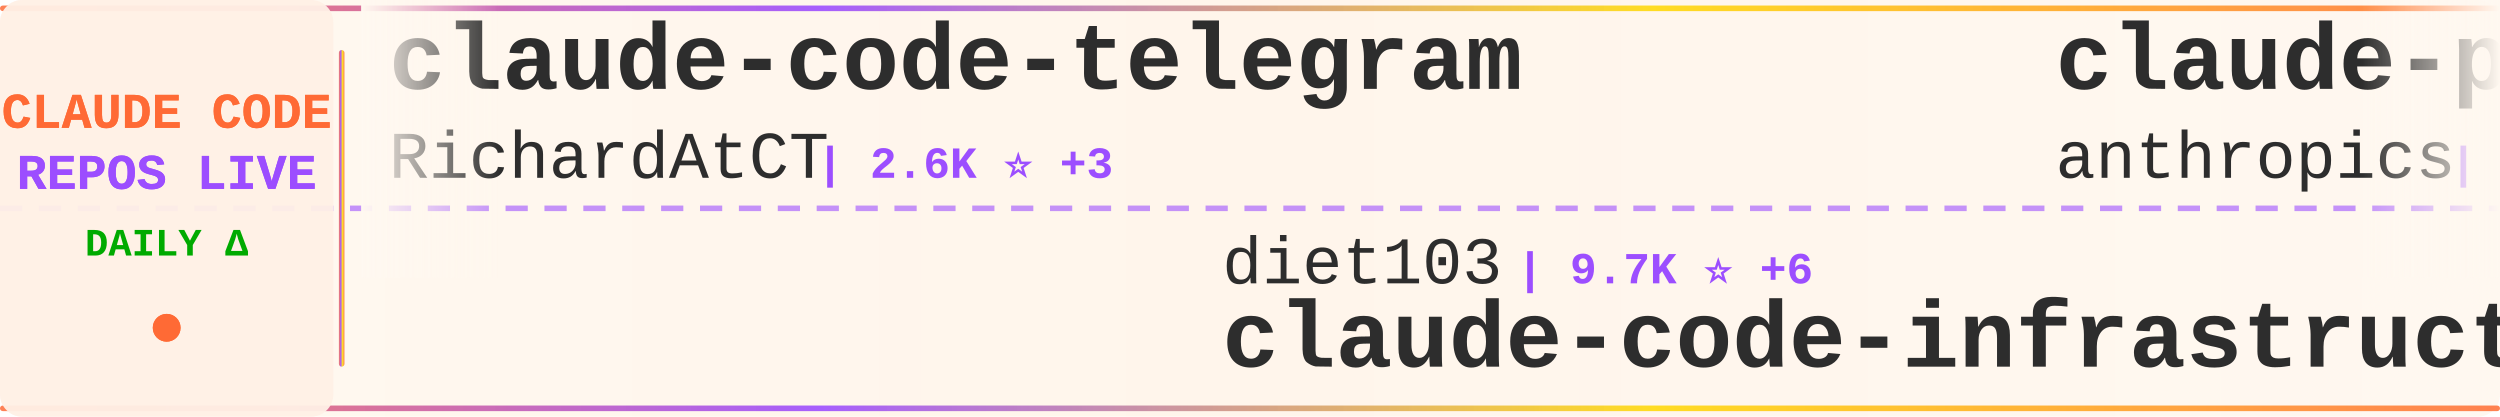
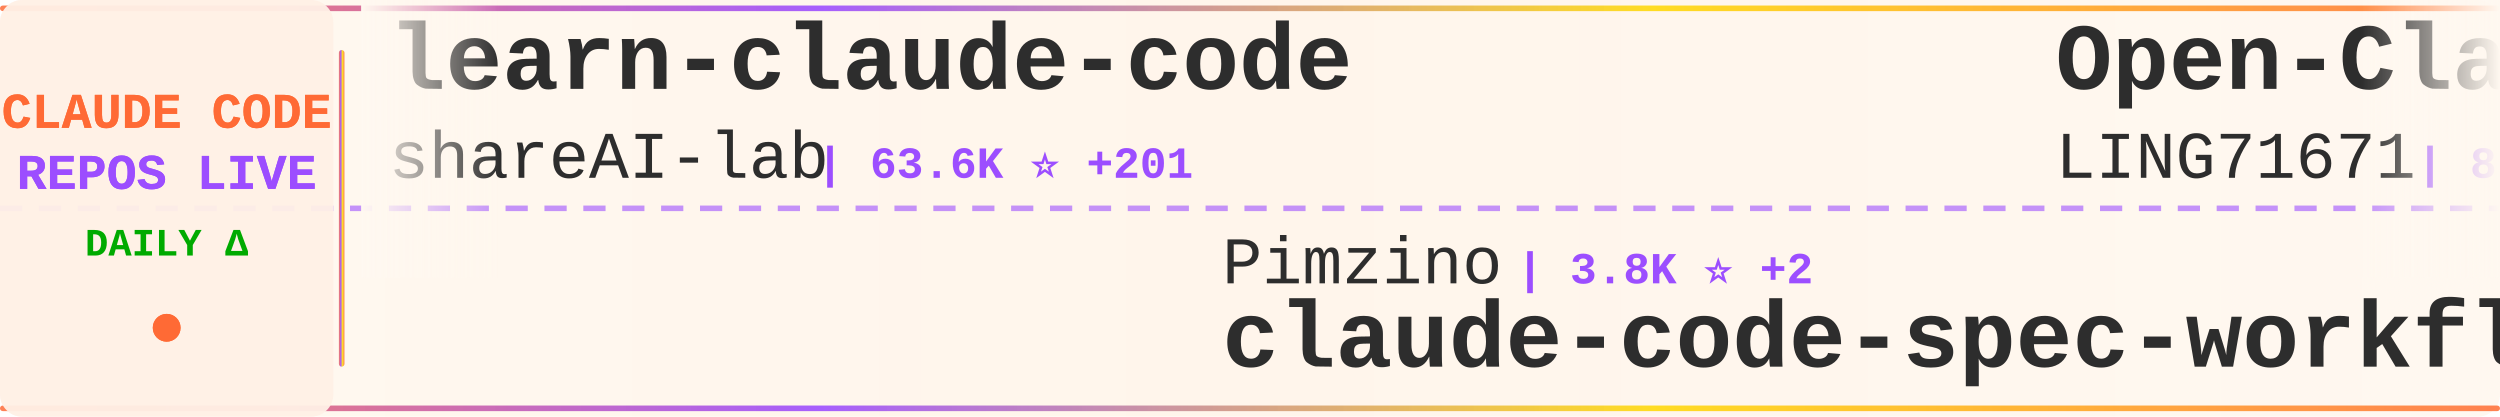
<svg xmlns="http://www.w3.org/2000/svg" width="900" height="150">
  <defs>
    <linearGradient id="tickerBg" x1="0%" y1="0%" x2="100%" y2="0%">
      <stop offset="0%" style="stop-color:#fff8f0;stop-opacity:0.98" />
      <stop offset="50%" style="stop-color:#fff5eb;stop-opacity:1" />
      <stop offset="100%" style="stop-color:#fff8f0;stop-opacity:0.98" />
    </linearGradient>
    <linearGradient id="borderGrad" x1="0%" y1="0%" x2="100%" y2="0%">
      <stop offset="0%" style="stop-color:#FF6B35;stop-opacity:0.85">
        <animate attributeName="stop-opacity" values="0.85;1;0.85" dur="2s" repeatCount="indefinite" />
      </stop>
      <stop offset="33%" style="stop-color:#9C4EFF;stop-opacity:0.9">
        <animate attributeName="stop-opacity" values="0.9;1;0.9" dur="2.2s" repeatCount="indefinite" />
      </stop>
      <stop offset="66%" style="stop-color:#FFD700;stop-opacity:0.85">
        <animate attributeName="stop-opacity" values="0.85;1;0.85" dur="1.8s" repeatCount="indefinite" />
      </stop>
      <stop offset="100%" style="stop-color:#FF6B35;stop-opacity:0.85">
        <animate attributeName="stop-opacity" values="0.85;1;0.85" dur="2s" repeatCount="indefinite" />
      </stop>
    </linearGradient>
    <filter id="textGlow">
      <feGaussianBlur stdDeviation="0.15" result="coloredBlur" />
      <feMerge>
        <feMergeNode in="coloredBlur" />
        <feMergeNode in="SourceGraphic" />
      </feMerge>
    </filter>
    <filter id="metricGlow">
      <feGaussianBlur stdDeviation="0.2" result="coloredBlur" />
      <feMerge>
        <feMergeNode in="coloredBlur" />
        <feMergeNode in="SourceGraphic" />
      </feMerge>
    </filter>
    <linearGradient id="leftFade" x1="0%" y1="0%" x2="100%" y2="0%">
      <stop offset="0%" style="stop-color:#fff8f0;stop-opacity:1" />
      <stop offset="100%" style="stop-color:#fff8f0;stop-opacity:0" />
    </linearGradient>
    <linearGradient id="rightFade" x1="0%" y1="0%" x2="100%" y2="0%">
      <stop offset="0%" style="stop-color:#fff8f0;stop-opacity:0" />
      <stop offset="100%" style="stop-color:#fff8f0;stop-opacity:1" />
    </linearGradient>
  </defs>
  <rect width="900" height="150" fill="url(#tickerBg)" rx="8" />
  <rect x="0" y="2" width="900" height="2" fill="url(#borderGrad)" rx="1" />
  <rect x="0" y="146" width="900" height="2" fill="url(#borderGrad)" rx="1" />
  <line x1="0" y1="75" x2="900" y2="75" stroke="#9C4EFF" stroke-width="2" stroke-dasharray="8 6" opacity="0.6" />
  <rect x="0" y="0" width="120" height="150" fill="#fff0e6" opacity="0.95" rx="8" />
  <text x="60" y="46" font-family="'Courier New', monospace" font-size="18" font-weight="bold" fill="#FF6B35" text-anchor="middle" filter="url(#textGlow)">
    CLAUDE CODE
  </text>
  <text x="60" y="68" font-family="'Courier New', monospace" font-size="18" font-weight="bold" fill="#9C4EFF" text-anchor="middle" filter="url(#textGlow)">
    REPOS LIVE
  </text>
  <text x="60" y="92" font-family="'Courier New', monospace" font-size="14" font-weight="bold" fill="#00aa00" text-anchor="middle">
    DAILY Δ
  </text>
  <circle cx="60" cy="118" r="5" fill="#FF6B35" filter="url(#metricGlow)">
    <animate attributeName="r" values="4;6;4" dur="1.5s" repeatCount="indefinite" />
    <animate attributeName="opacity" values="0.6;1;0.6" dur="1.5s" repeatCount="indefinite" />
  </circle>
  <rect x="122" y="18" width="2" height="114" fill="url(#borderGrad)" rx="1" />
  <clipPath id="tickerClip">
    <rect x="130" y="0" width="770" height="150" />
  </clipPath>
  <g clip-path="url(#tickerClip)">
    <g id="tickerItems">
      <animateTransform attributeName="transform" attributeType="XML" type="translate" from="0 0" to="-3000 0" dur="54s" repeatCount="indefinite" />
      <g transform="translate(0, 0)">
-         <text x="140" y="32" font-family="'Courier New', monospace" font-size="34" font-weight="bold" fill="#2d2d2d">claude-code-telegram</text>
-         <text x="140" y="64" font-family="'Courier New', monospace" font-size="24" font-weight="normal" fill="#2d2d2d" opacity="1.0">RichardAtCT</text>
-         <text x="294" y="64" font-family="'Courier New', monospace" font-size="16" font-weight="bold" fill="#9C4EFF"> | 2.6K ⭐ +3</text>
+         <text x="140" y="32" font-family="'Courier New', monospace" font-size="34" font-weight="bold" fill="#2d2d2d">learn-claude-code</text>
+         <text x="140" y="64" font-family="'Courier New', monospace" font-size="24" font-weight="normal" fill="#2d2d2d" opacity="1.0">shareAI-lab</text>
+         <text x="294" y="64" font-family="'Courier New', monospace" font-size="16" font-weight="bold" fill="#9C4EFF"> | 63.6K ⭐ +201</text>
      </g>
      <g transform="translate(300, 0)">
-         <text x="140" y="102" font-family="'Courier New', monospace" font-size="24" font-weight="normal" fill="#2d2d2d" opacity="1.0">diet103</text>
-         <text x="246" y="102" font-family="'Courier New', monospace" font-size="16" font-weight="bold" fill="#9C4EFF"> | 9.7K ⭐ +6</text>
-         <text x="140" y="132" font-family="'Courier New', monospace" font-size="34" font-weight="bold" fill="#2d2d2d">claude-code-infrastructu...</text>
+         <text x="140" y="102" font-family="'Courier New', monospace" font-size="24" font-weight="normal" fill="#2d2d2d" opacity="1.0">Pimzino</text>
+         <text x="246" y="102" font-family="'Courier New', monospace" font-size="16" font-weight="bold" fill="#9C4EFF"> | 3.8K ⭐ +2</text>
+         <text x="140" y="132" font-family="'Courier New', monospace" font-size="34" font-weight="bold" fill="#2d2d2d">claude-code-spec-workflo...</text>
      </g>
      <g transform="translate(600, 0)">
-         <text x="140" y="32" font-family="'Courier New', monospace" font-size="34" font-weight="bold" fill="#2d2d2d">claude-plugins-official</text>
-         <text x="140" y="64" font-family="'Courier New', monospace" font-size="24" font-weight="normal" fill="#2d2d2d" opacity="1.0">anthropics</text>
-         <text x="282" y="64" font-family="'Courier New', monospace" font-size="16" font-weight="bold" fill="#9C4EFF"> | 28.6K ⭐ +163</text>
+         <text x="140" y="32" font-family="'Courier New', monospace" font-size="34" font-weight="bold" fill="#2d2d2d">Open-ClaudeCode</text>
+         <text x="140" y="64" font-family="'Courier New', monospace" font-size="24" font-weight="normal" fill="#2d2d2d" opacity="1.0">LING71671</text>
+         <text x="270" y="64" font-family="'Courier New', monospace" font-size="16" font-weight="bold" fill="#9C4EFF"> | 869 ⭐ +1</text>
      </g>
      <g transform="translate(900, 0)">
-         <text x="140" y="102" font-family="'Courier New', monospace" font-size="24" font-weight="normal" fill="#2d2d2d" opacity="1.0">Windy3f3f3f3f</text>
-         <text x="318" y="102" font-family="'Courier New', monospace" font-size="16" font-weight="bold" fill="#9C4EFF"> | 2.5K ⭐ +7</text>
-         <text x="140" y="132" font-family="'Courier New', monospace" font-size="34" font-weight="bold" fill="#2d2d2d">how-claude-code-works</text>
+         <text x="140" y="102" font-family="'Courier New', monospace" font-size="24" font-weight="normal" fill="#2d2d2d" opacity="1.0">ghuntley</text>
+         <text x="258" y="102" font-family="'Courier New', monospace" font-size="16" font-weight="bold" fill="#9C4EFF"> | 980 ⭐</text>
+         <text x="140" y="132" font-family="'Courier New', monospace" font-size="34" font-weight="bold" fill="#2d2d2d">claude-code-source-code-...</text>
      </g>
      <g transform="translate(1200, 0)">
-         <text x="140" y="32" font-family="'Courier New', monospace" font-size="34" font-weight="bold" fill="#2d2d2d">claude-code-plugins-plus...</text>
-         <text x="140" y="64" font-family="'Courier New', monospace" font-size="24" font-weight="normal" fill="#2d2d2d" opacity="1.0">jeremylongshore</text>
-         <text x="342" y="64" font-family="'Courier New', monospace" font-size="16" font-weight="bold" fill="#9C4EFF"> | 2.3K ⭐ +8</text>
+         <text x="140" y="32" font-family="'Courier New', monospace" font-size="34" font-weight="bold" fill="#2d2d2d">claude-code-from-source</text>
+         <text x="140" y="64" font-family="'Courier New', monospace" font-size="24" font-weight="normal" fill="#2d2d2d" opacity="1.0">alejandrobalderas</text>
+         <text x="366" y="64" font-family="'Courier New', monospace" font-size="16" font-weight="bold" fill="#9C4EFF"> | 2.2K ⭐ +2</text>
      </g>
      <g transform="translate(1500, 0)">
-         <text x="140" y="102" font-family="'Courier New', monospace" font-size="24" font-weight="normal" fill="#2d2d2d" opacity="1.0">ponponon</text>
-         <text x="258" y="102" font-family="'Courier New', monospace" font-size="16" font-weight="bold" fill="#9C4EFF"> | 2.3K ⭐ +5</text>
-         <text x="140" y="132" font-family="'Courier New', monospace" font-size="34" font-weight="bold" fill="#2d2d2d">claude_code_src</text>
+         <text x="140" y="102" font-family="'Courier New', monospace" font-size="24" font-weight="normal" fill="#2d2d2d" opacity="1.0">snarktank</text>
+         <text x="270" y="102" font-family="'Courier New', monospace" font-size="16" font-weight="bold" fill="#9C4EFF"> | 19.8K ⭐ +26</text>
+         <text x="140" y="132" font-family="'Courier New', monospace" font-size="34" font-weight="bold" fill="#2d2d2d">ralph</text>
      </g>
      <g transform="translate(1800, 0)">
-         <text x="140" y="32" font-family="'Courier New', monospace" font-size="34" font-weight="bold" fill="#2d2d2d">claude-code-sourcemap</text>
-         <text x="140" y="64" font-family="'Courier New', monospace" font-size="24" font-weight="normal" fill="#2d2d2d" opacity="1.0">Hyper66666</text>
-         <text x="282" y="64" font-family="'Courier New', monospace" font-size="16" font-weight="bold" fill="#9C4EFF"> | 215 ⭐</text>
+         <text x="140" y="32" font-family="'Courier New', monospace" font-size="34" font-weight="bold" fill="#2d2d2d">claude-code-templates</text>
+         <text x="140" y="64" font-family="'Courier New', monospace" font-size="24" font-weight="normal" fill="#2d2d2d" opacity="1.0">davila7</text>
+         <text x="246" y="64" font-family="'Courier New', monospace" font-size="16" font-weight="bold" fill="#9C4EFF"> | 27.7K ⭐ +20</text>
      </g>
      <g transform="translate(2100, 0)">
-         <text x="140" y="102" font-family="'Courier New', monospace" font-size="24" font-weight="normal" fill="#2d2d2d" opacity="1.0">nanocoai</text>
-         <text x="258" y="102" font-family="'Courier New', monospace" font-size="16" font-weight="bold" fill="#9C4EFF"> | 29.5K ⭐ +27</text>
-         <text x="140" y="132" font-family="'Courier New', monospace" font-size="34" font-weight="bold" fill="#2d2d2d">nanoclaw</text>
+         <text x="140" y="102" font-family="'Courier New', monospace" font-size="24" font-weight="normal" fill="#2d2d2d" opacity="1.0">https-deeplearning-ai</text>
+         <text x="414" y="102" font-family="'Courier New', monospace" font-size="16" font-weight="bold" fill="#9C4EFF"> | 522 ⭐ +1</text>
+         <text x="140" y="132" font-family="'Courier New', monospace" font-size="34" font-weight="bold" fill="#2d2d2d">sc-claude-code-files</text>
      </g>
      <g transform="translate(2400, 0)">
-         <text x="140" y="32" font-family="'Courier New', monospace" font-size="34" font-weight="bold" fill="#2d2d2d">oh-my-claudecode</text>
-         <text x="140" y="64" font-family="'Courier New', monospace" font-size="24" font-weight="normal" fill="#2d2d2d" opacity="1.0">Yeachan-Heo</text>
-         <text x="294" y="64" font-family="'Courier New', monospace" font-size="16" font-weight="bold" fill="#9C4EFF"> | 35.3K ⭐ +93</text>
+         <text x="140" y="32" font-family="'Courier New', monospace" font-size="34" font-weight="bold" fill="#2d2d2d">claude-code-prompts</text>
+         <text x="140" y="64" font-family="'Courier New', monospace" font-size="24" font-weight="normal" fill="#2d2d2d" opacity="1.0">repowise-dev</text>
+         <text x="306" y="64" font-family="'Courier New', monospace" font-size="16" font-weight="bold" fill="#9C4EFF"> | 1.1K ⭐ +5</text>
      </g>
      <g transform="translate(2700, 0)">
-         <text x="140" y="102" font-family="'Courier New', monospace" font-size="24" font-weight="normal" fill="#2d2d2d" opacity="1.0">1rgs</text>
-         <text x="210" y="102" font-family="'Courier New', monospace" font-size="16" font-weight="bold" fill="#9C4EFF"> | 3.6K ⭐ +3</text>
-         <text x="140" y="132" font-family="'Courier New', monospace" font-size="34" font-weight="bold" fill="#2d2d2d">claude-code-proxy</text>
+         <text x="140" y="102" font-family="'Courier New', monospace" font-size="24" font-weight="normal" fill="#2d2d2d" opacity="1.0">ding113</text>
+         <text x="246" y="102" font-family="'Courier New', monospace" font-size="16" font-weight="bold" fill="#9C4EFF"> | 2.9K ⭐ +10</text>
+         <text x="140" y="132" font-family="'Courier New', monospace" font-size="34" font-weight="bold" fill="#2d2d2d">claude-code-hub</text>
      </g>
      <g transform="translate(3000, 0)">
-         <text x="140" y="32" font-family="'Courier New', monospace" font-size="34" font-weight="bold" fill="#2d2d2d">claude-code-telegram</text>
-         <text x="140" y="64" font-family="'Courier New', monospace" font-size="24" font-weight="normal" fill="#2d2d2d" opacity="1.0">RichardAtCT</text>
-         <text x="294" y="64" font-family="'Courier New', monospace" font-size="16" font-weight="bold" fill="#9C4EFF"> | 2.6K ⭐ +3</text>
+         <text x="140" y="32" font-family="'Courier New', monospace" font-size="34" font-weight="bold" fill="#2d2d2d">learn-claude-code</text>
+         <text x="140" y="64" font-family="'Courier New', monospace" font-size="24" font-weight="normal" fill="#2d2d2d" opacity="1.0">shareAI-lab</text>
+         <text x="294" y="64" font-family="'Courier New', monospace" font-size="16" font-weight="bold" fill="#9C4EFF"> | 63.6K ⭐ +201</text>
      </g>
      <g transform="translate(3300, 0)">
-         <text x="140" y="102" font-family="'Courier New', monospace" font-size="24" font-weight="normal" fill="#2d2d2d" opacity="1.0">diet103</text>
-         <text x="246" y="102" font-family="'Courier New', monospace" font-size="16" font-weight="bold" fill="#9C4EFF"> | 9.7K ⭐ +6</text>
-         <text x="140" y="132" font-family="'Courier New', monospace" font-size="34" font-weight="bold" fill="#2d2d2d">claude-code-infrastructu...</text>
+         <text x="140" y="102" font-family="'Courier New', monospace" font-size="24" font-weight="normal" fill="#2d2d2d" opacity="1.0">Pimzino</text>
+         <text x="246" y="102" font-family="'Courier New', monospace" font-size="16" font-weight="bold" fill="#9C4EFF"> | 3.8K ⭐ +2</text>
+         <text x="140" y="132" font-family="'Courier New', monospace" font-size="34" font-weight="bold" fill="#2d2d2d">claude-code-spec-workflo...</text>
      </g>
      <g transform="translate(3600, 0)">
-         <text x="140" y="32" font-family="'Courier New', monospace" font-size="34" font-weight="bold" fill="#2d2d2d">claude-plugins-official</text>
-         <text x="140" y="64" font-family="'Courier New', monospace" font-size="24" font-weight="normal" fill="#2d2d2d" opacity="1.0">anthropics</text>
-         <text x="282" y="64" font-family="'Courier New', monospace" font-size="16" font-weight="bold" fill="#9C4EFF"> | 28.6K ⭐ +163</text>
+         <text x="140" y="32" font-family="'Courier New', monospace" font-size="34" font-weight="bold" fill="#2d2d2d">Open-ClaudeCode</text>
+         <text x="140" y="64" font-family="'Courier New', monospace" font-size="24" font-weight="normal" fill="#2d2d2d" opacity="1.0">LING71671</text>
+         <text x="270" y="64" font-family="'Courier New', monospace" font-size="16" font-weight="bold" fill="#9C4EFF"> | 869 ⭐ +1</text>
      </g>
      <g transform="translate(3900, 0)">
-         <text x="140" y="102" font-family="'Courier New', monospace" font-size="24" font-weight="normal" fill="#2d2d2d" opacity="1.0">Windy3f3f3f3f</text>
-         <text x="318" y="102" font-family="'Courier New', monospace" font-size="16" font-weight="bold" fill="#9C4EFF"> | 2.5K ⭐ +7</text>
-         <text x="140" y="132" font-family="'Courier New', monospace" font-size="34" font-weight="bold" fill="#2d2d2d">how-claude-code-works</text>
+         <text x="140" y="102" font-family="'Courier New', monospace" font-size="24" font-weight="normal" fill="#2d2d2d" opacity="1.0">ghuntley</text>
+         <text x="258" y="102" font-family="'Courier New', monospace" font-size="16" font-weight="bold" fill="#9C4EFF"> | 980 ⭐</text>
+         <text x="140" y="132" font-family="'Courier New', monospace" font-size="34" font-weight="bold" fill="#2d2d2d">claude-code-source-code-...</text>
      </g>
    </g>
  </g>
  <rect x="130" y="0" width="50" height="100" fill="url(#leftFade)" />
  <rect x="850" y="0" width="50" height="100" fill="url(#rightFade)" />
</svg>
